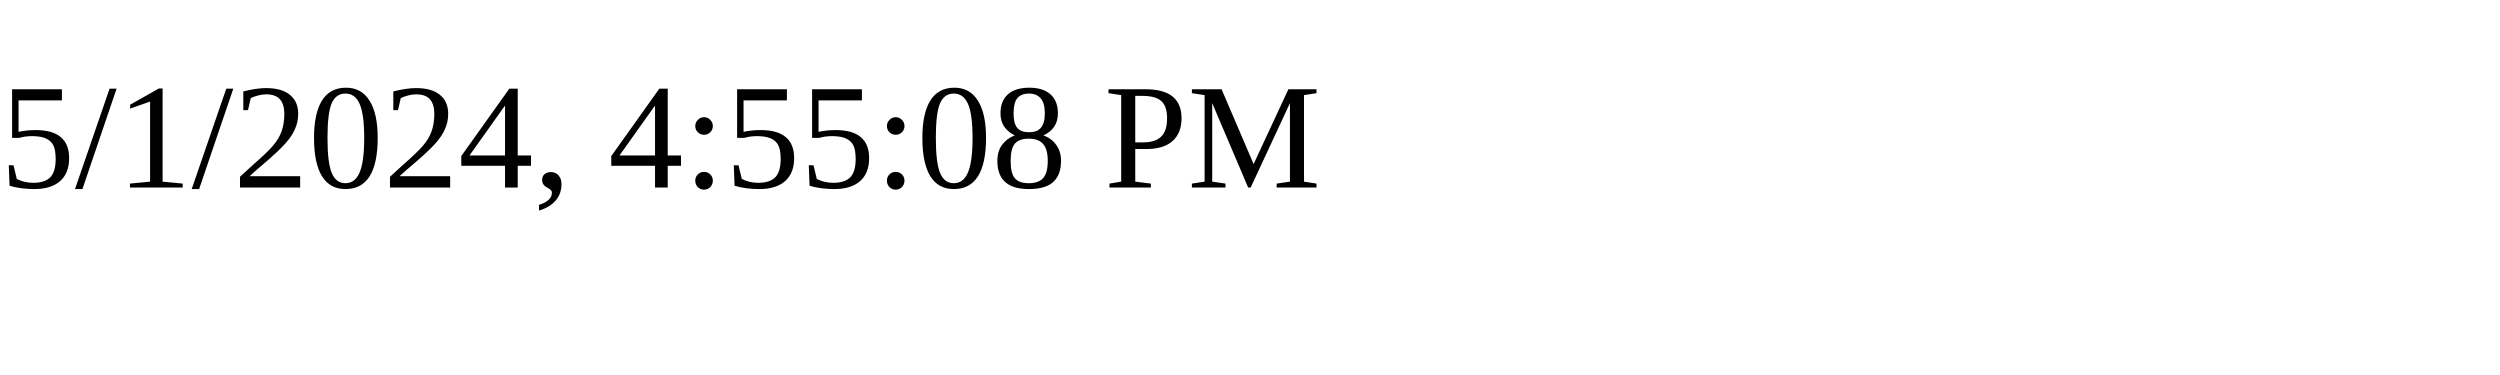
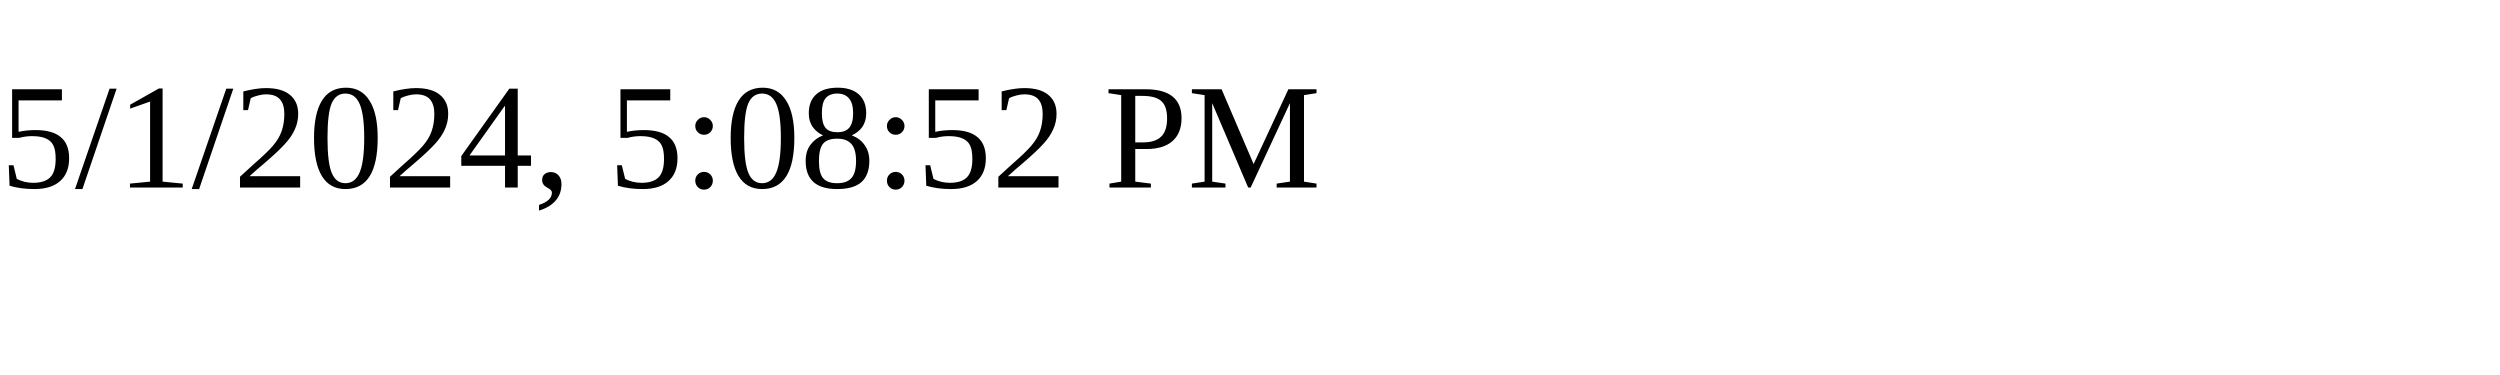
<svg xmlns="http://www.w3.org/2000/svg" height="30" width="200">
-   <text x="0" y="15">5/1/2024, 4:55:08 PM</text>
+   <text x="0" y="15">5/1/2024, 5:08:52 PM</text>
</svg>
